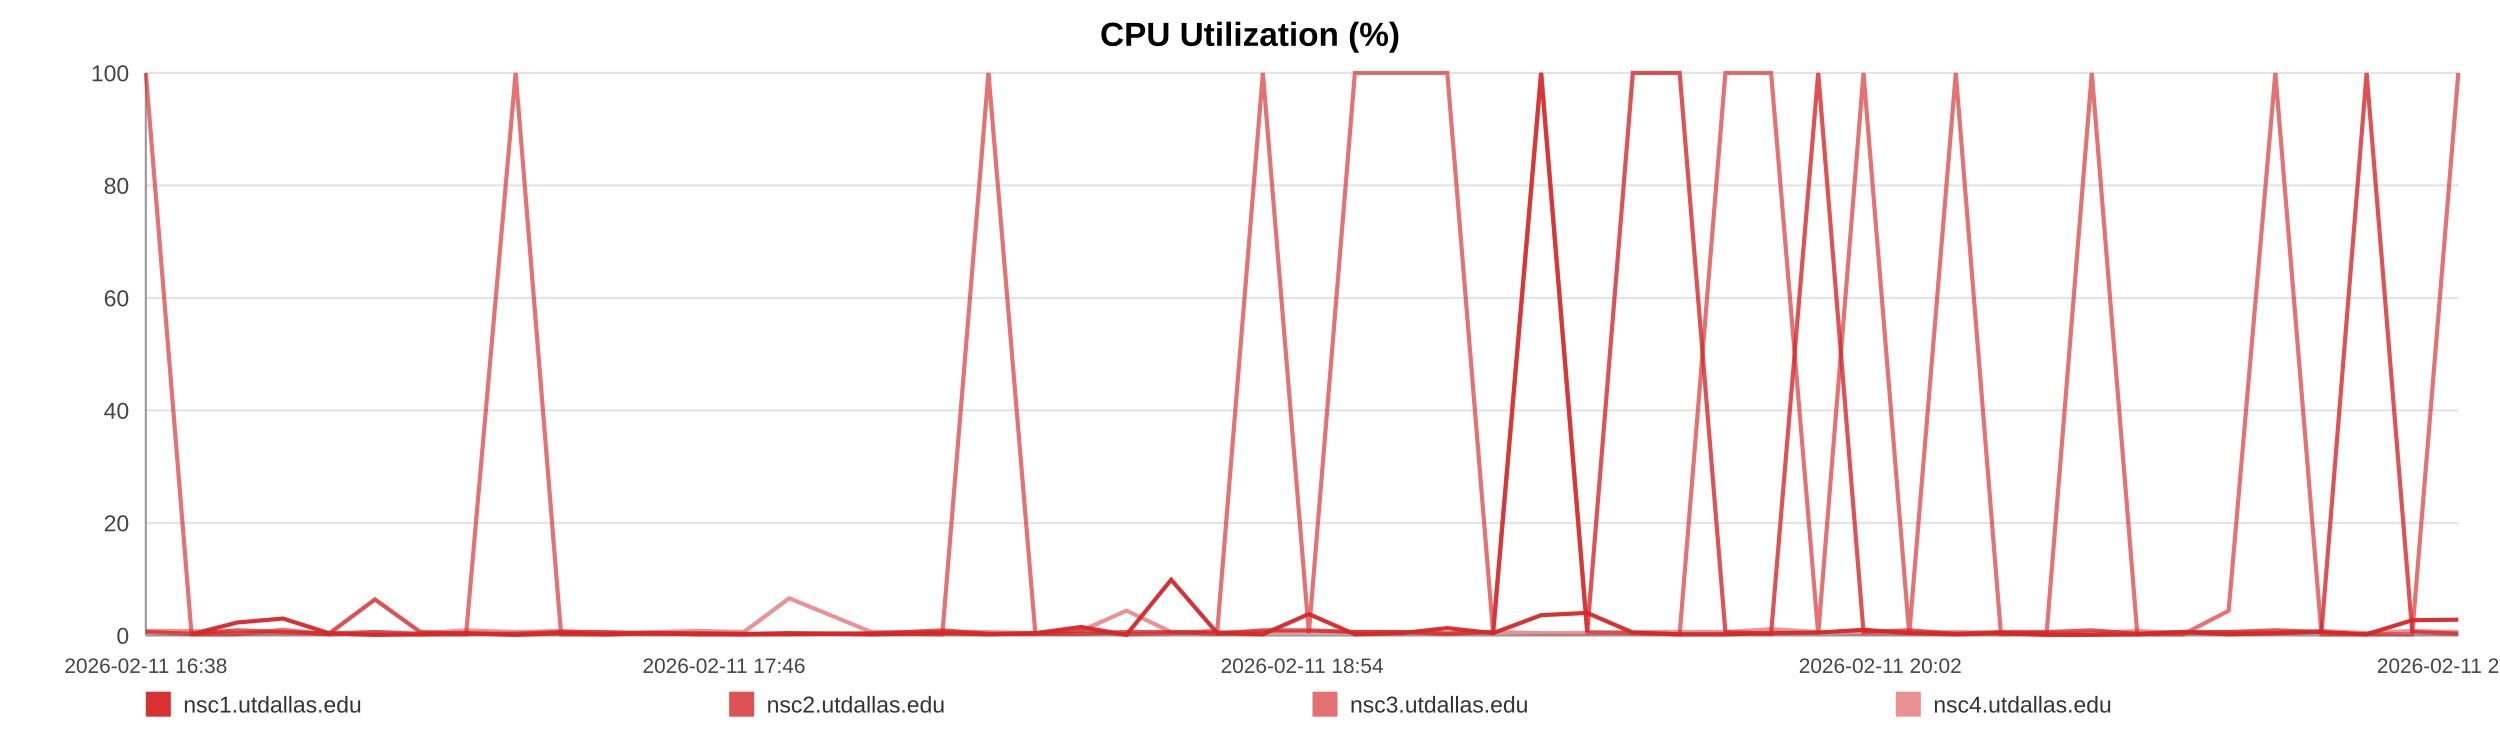
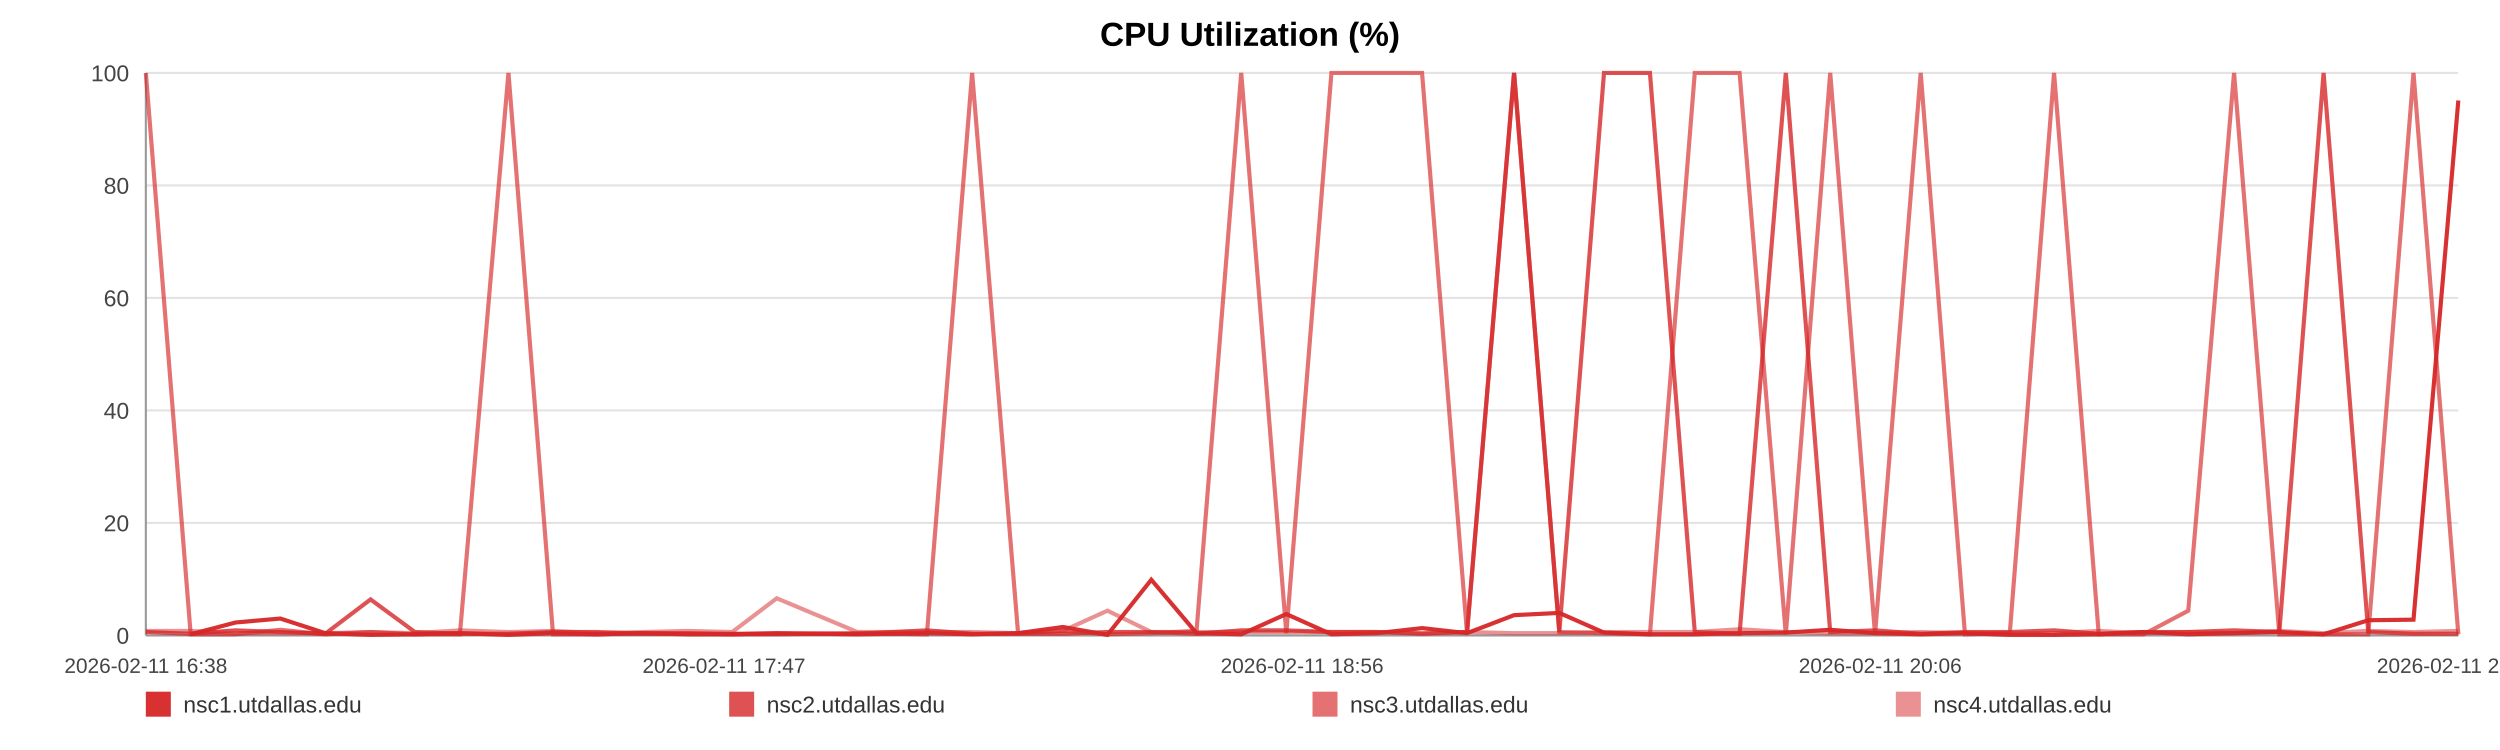
<svg xmlns="http://www.w3.org/2000/svg" width="1200" height="360" viewBox="0 0 1200 360" role="img" aria-label="CPU Utilization (%)">
  <rect width="100%" height="100%" fill="#ffffff" />
  <text x="600.0" y="22" text-anchor="middle" font-size="16" font-family="Arial, Helvetica, sans-serif" font-weight="bold">CPU Utilization (%)</text>
  <line x1="70" y1="35.00" x2="1180" y2="35.00" stroke="#e3e3e3" stroke-width="1" />
  <text x="62" y="39.00" text-anchor="end" font-size="11" fill="#444" font-family="Arial, Helvetica, sans-serif">100</text>
  <line x1="70" y1="89.00" x2="1180" y2="89.00" stroke="#e3e3e3" stroke-width="1" />
  <text x="62" y="93.00" text-anchor="end" font-size="11" fill="#444" font-family="Arial, Helvetica, sans-serif">80</text>
  <line x1="70" y1="143.00" x2="1180" y2="143.00" stroke="#e3e3e3" stroke-width="1" />
  <text x="62" y="147.00" text-anchor="end" font-size="11" fill="#444" font-family="Arial, Helvetica, sans-serif">60</text>
  <line x1="70" y1="197.00" x2="1180" y2="197.00" stroke="#e3e3e3" stroke-width="1" />
  <text x="62" y="201.00" text-anchor="end" font-size="11" fill="#444" font-family="Arial, Helvetica, sans-serif">40</text>
  <line x1="70" y1="251.00" x2="1180" y2="251.00" stroke="#e3e3e3" stroke-width="1" />
  <text x="62" y="255.00" text-anchor="end" font-size="11" fill="#444" font-family="Arial, Helvetica, sans-serif">20</text>
  <line x1="70" y1="305.00" x2="1180" y2="305.00" stroke="#e3e3e3" stroke-width="1" />
  <text x="62" y="309.00" text-anchor="end" font-size="11" fill="#444" font-family="Arial, Helvetica, sans-serif">0</text>
  <line x1="70" y1="35" x2="70" y2="305" stroke="#999" />
  <line x1="70" y1="305" x2="1180" y2="305" stroke="#999" />
  <text x="70.00" y="323" text-anchor="middle" font-size="10" fill="#444" font-family="Arial, Helvetica, sans-serif">2026-02-11 16:38</text>
-   <text x="347.50" y="323" text-anchor="middle" font-size="10" fill="#444" font-family="Arial, Helvetica, sans-serif">2026-02-11 17:46</text>
-   <text x="625.00" y="323" text-anchor="middle" font-size="10" fill="#444" font-family="Arial, Helvetica, sans-serif">2026-02-11 18:54</text>
-   <text x="902.50" y="323" text-anchor="middle" font-size="10" fill="#444" font-family="Arial, Helvetica, sans-serif">2026-02-11 20:02</text>
-   <text x="1180.00" y="323" text-anchor="middle" font-size="10" fill="#444" font-family="Arial, Helvetica, sans-serif">2026-02-11 21:10</text>
-   <polyline fill="none" stroke="#d62728" stroke-opacity="0.95" stroke-width="2" points="91.94,304.46 113.95,298.79 135.83,296.90 157.84,303.92 179.98,304.73 201.72,304.46 223.73,303.92 247.50,304.73 269.31,303.92 291.12,304.46 312.92,303.92 335.20,304.46 357.01,304.46 378.82,303.92 418.28,304.46 452.32,303.92 474.46,304.46 496.95,303.92 518.82,300.95 540.70,304.73 562.16,278.27 584.31,303.92 606.18,304.46 628.26,294.74 650.34,304.46 672.69,303.92 694.70,301.49 716.71,303.92 739.74,295.28 761.88,294.20 783.76,303.65 806.24,304.46 828.18,304.46 850.12,303.92 872.75,303.65 894.48,302.30 916.43,303.92 938.78,304.46 960.45,303.92 982.39,304.73 1004.06,304.73 1025.93,304.46 1047.94,303.38 1069.75,304.46 1092.16,303.92 1114.31,303.38 1135.98,304.46 1157.85,297.71 1180.00,297.44" />
-   <polyline fill="none" stroke="#d62728" stroke-opacity="0.80" stroke-width="2" points="70.00,303.38 91.94,304.19 113.95,302.57 135.83,303.38 157.84,304.19 179.98,287.72 201.72,303.38 223.73,304.19 247.50,304.19 269.31,303.38 291.12,303.38 312.92,304.19 335.20,304.19 357.01,304.19 378.82,304.19 418.28,304.19 452.32,302.57 474.46,304.19 496.95,304.19 518.82,304.19 540.70,303.38 562.16,303.38 584.31,304.19 606.18,302.57 628.26,302.57 650.34,303.38 672.69,303.38 694.70,304.19 716.71,303.38 739.74,35.00 761.88,303.38 783.76,35.00 806.24,35.00 828.18,303.38 850.12,304.19 872.75,35.00 894.48,303.38 916.43,302.57 938.78,304.19 960.45,303.38 982.39,303.38 1004.06,302.57 1025.93,304.19 1047.94,303.38 1069.75,303.38 1092.16,302.57 1114.31,303.38 1135.98,35.00 1157.85,303.38 1180.00,304.19" />
-   <polyline fill="none" stroke="#d62728" stroke-opacity="0.65" stroke-width="2" points="70.00,35.00 91.94,304.46 113.95,304.46 135.83,302.30 157.84,304.46 179.98,303.38 201.72,304.46 223.73,304.46 247.50,35.00 269.31,304.46 291.12,304.46 312.92,303.92 335.20,303.92 357.01,304.46 378.82,304.46 418.28,303.92 452.32,304.46 474.46,35.00 496.95,303.92 518.82,302.84 540.70,304.46 562.16,303.92 584.31,302.84 606.18,35.00 628.26,303.92 650.34,35.00 672.69,35.00 694.70,35.00 716.71,303.92 739.74,35.00 761.88,303.38 783.76,303.92 806.24,304.46 828.18,35.00 850.12,35.00 872.75,304.46 894.48,35.00 916.43,304.46 938.78,35.00 960.45,304.46 982.39,303.92 1004.06,35.00 1025.93,304.46 1047.94,304.46 1069.75,293.12 1092.16,35.00 1114.31,304.46 1135.98,304.46 1157.85,304.46 1180.00,35.00" />
-   <polyline fill="none" stroke="#d62728" stroke-opacity="0.50" stroke-width="2" points="70.00,302.84 91.94,302.84 113.95,303.92 135.83,303.92 157.84,303.92 179.98,303.38 201.72,303.92 223.73,302.57 247.50,303.38 269.31,302.84 291.12,303.92 312.92,303.38 335.20,302.84 357.01,303.38 378.82,287.18 418.28,303.38 452.32,303.38 474.46,303.38 496.95,303.92 518.82,302.84 540.70,293.12 562.16,303.38 584.31,303.38 606.18,303.38 628.26,303.38 650.34,303.38 672.69,303.38 694.70,303.92 716.71,303.38 739.74,303.92 761.88,303.92 783.76,303.38 806.24,303.38 828.18,303.38 850.12,302.03 872.75,303.38 894.48,303.92 916.43,303.92 938.78,303.38 960.45,303.92 982.39,303.92 1004.06,303.92 1025.93,302.84 1047.94,303.92 1069.75,303.38 1092.16,303.92 1114.31,302.84 1135.98,303.92 1157.85,302.84 1180.00,303.38" />
+   <text x="347.50" y="323" text-anchor="middle" font-size="10" fill="#444" font-family="Arial, Helvetica, sans-serif">2026-02-11 17:47</text>
+   <text x="625.00" y="323" text-anchor="middle" font-size="10" fill="#444" font-family="Arial, Helvetica, sans-serif">2026-02-11 18:56</text>
+   <text x="902.50" y="323" text-anchor="middle" font-size="10" fill="#444" font-family="Arial, Helvetica, sans-serif">2026-02-11 20:06</text>
+   <text x="1180.00" y="323" text-anchor="middle" font-size="10" fill="#444" font-family="Arial, Helvetica, sans-serif">2026-02-11 21:15</text>
+   <polyline fill="none" stroke="#d62728" stroke-opacity="0.95" stroke-width="2" points="91.52,304.46 113.10,298.79 134.55,296.90 156.13,303.92 177.85,304.73 199.17,304.46 220.75,303.92 244.06,304.73 265.45,303.92 286.83,304.46 308.21,303.92 330.06,304.46 351.45,304.46 372.83,303.92 411.53,304.46 444.91,303.92 466.62,304.46 488.67,303.92 510.12,300.95 531.57,304.73 552.62,278.27 574.34,303.92 595.79,304.46 617.44,294.74 639.09,304.46 661.01,303.92 682.59,301.49 704.17,303.92 726.75,295.28 748.47,294.20 769.92,303.65 791.97,304.46 813.49,304.46 835.00,303.92 857.19,303.65 878.50,302.30 900.02,303.92 921.93,304.46 943.18,303.92 964.70,304.73 985.95,304.73 1007.40,304.46 1028.98,303.38 1050.37,304.46 1072.35,303.92 1094.07,303.38 1115.32,304.46 1136.77,297.71 1158.48,297.44 1180.00,48.23" />
+   <polyline fill="none" stroke="#d62728" stroke-opacity="0.80" stroke-width="2" points="70.00,303.38 91.52,304.19 113.10,302.57 134.55,303.38 156.13,304.19 177.85,287.72 199.17,303.38 220.75,304.19 244.06,304.19 265.45,303.38 286.83,303.38 308.21,304.19 330.06,304.19 351.45,304.19 372.83,304.19 411.53,304.19 444.91,302.57 466.62,304.19 488.67,304.19 510.12,304.19 531.57,303.38 552.62,303.38 574.34,304.19 595.79,302.57 617.44,302.57 639.09,303.38 661.01,303.38 682.59,304.19 704.17,303.38 726.75,35.00 748.47,303.38 769.92,35.00 791.97,35.00 813.49,303.38 835.00,304.19 857.19,35.00 878.50,303.38 900.02,302.57 921.93,304.19 943.18,303.38 964.70,303.38 985.95,302.57 1007.40,304.19 1028.98,303.38 1050.37,303.38 1072.35,302.57 1094.07,303.38 1115.32,35.00 1136.77,303.38 1158.48,304.19 1180.00,304.19" />
+   <polyline fill="none" stroke="#d62728" stroke-opacity="0.65" stroke-width="2" points="70.00,35.00 91.52,304.46 113.10,304.46 134.55,302.30 156.13,304.46 177.85,303.38 199.17,304.46 220.75,304.46 244.06,35.00 265.45,304.46 286.83,304.46 308.21,303.92 330.06,303.92 351.45,304.46 372.83,304.46 411.53,303.92 444.91,304.46 466.62,35.00 488.67,303.92 510.12,302.84 531.57,304.46 552.62,303.92 574.34,302.84 595.79,35.00 617.44,303.92 639.09,35.00 661.01,35.00 682.59,35.00 704.17,303.92 726.75,35.00 748.47,303.38 769.92,303.92 791.97,304.46 813.49,35.00 835.00,35.00 857.19,304.46 878.50,35.00 900.02,304.46 921.93,35.00 943.18,304.46 964.70,303.92 985.95,35.00 1007.40,304.46 1028.98,304.46 1050.37,293.12 1072.35,35.00 1094.07,304.46 1115.32,304.46 1136.77,304.46 1158.48,35.00 1180.00,304.46" />
+   <polyline fill="none" stroke="#d62728" stroke-opacity="0.50" stroke-width="2" points="70.00,302.84 91.52,302.84 113.10,303.92 134.55,303.92 156.13,303.92 177.85,303.38 199.17,303.92 220.75,302.57 244.06,303.38 265.45,302.84 286.83,303.92 308.21,303.38 330.06,302.84 351.45,303.38 372.83,287.18 411.53,303.38 444.91,303.38 466.62,303.38 488.67,303.92 510.12,302.84 531.57,293.12 552.62,303.38 574.34,303.38 595.79,303.38 617.44,303.38 639.09,303.38 661.01,303.38 682.59,303.92 704.17,303.38 726.75,303.92 748.47,303.92 769.92,303.38 791.97,303.38 813.49,303.38 835.00,302.03 857.19,303.38 878.50,303.92 900.02,303.92 921.93,303.38 943.18,303.92 964.70,303.92 985.95,303.92 1007.40,302.84 1028.98,303.92 1050.37,303.38 1072.35,303.92 1094.07,302.84 1115.32,303.92 1136.77,302.84 1158.48,303.38 1180.00,302.84" />
  <rect x="70" y="332" width="12" height="12" fill="#d62728" fill-opacity="0.95" />
  <text x="88" y="342" font-size="11" fill="#333" font-family="Arial, Helvetica, sans-serif">nsc1.utdallas.edu</text>
  <rect x="350" y="332" width="12" height="12" fill="#d62728" fill-opacity="0.80" />
  <text x="368" y="342" font-size="11" fill="#333" font-family="Arial, Helvetica, sans-serif">nsc2.utdallas.edu</text>
  <rect x="630" y="332" width="12" height="12" fill="#d62728" fill-opacity="0.65" />
  <text x="648" y="342" font-size="11" fill="#333" font-family="Arial, Helvetica, sans-serif">nsc3.utdallas.edu</text>
  <rect x="910" y="332" width="12" height="12" fill="#d62728" fill-opacity="0.50" />
  <text x="928" y="342" font-size="11" fill="#333" font-family="Arial, Helvetica, sans-serif">nsc4.utdallas.edu</text>
</svg>
